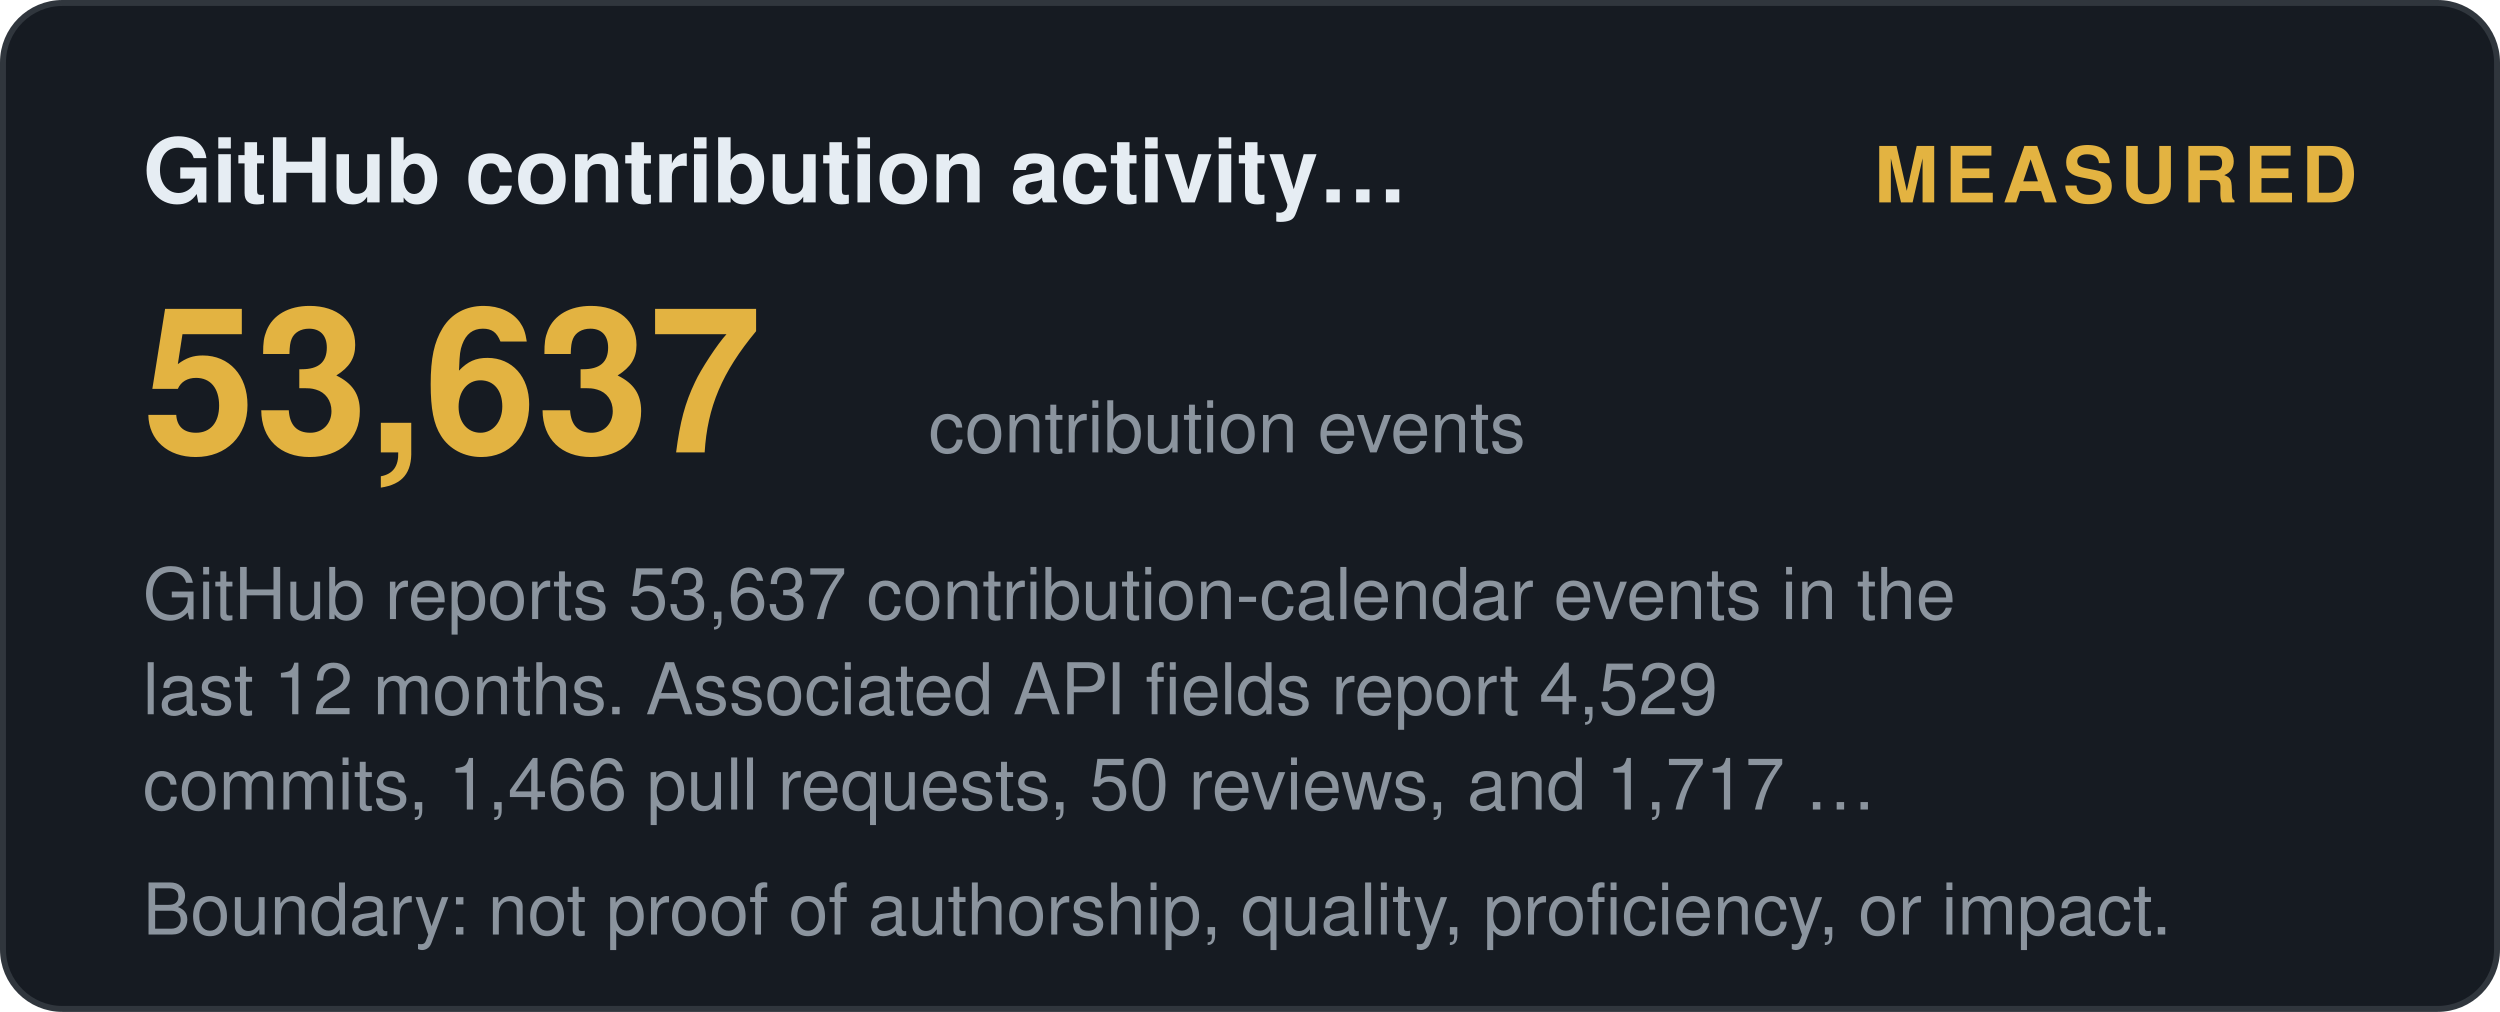
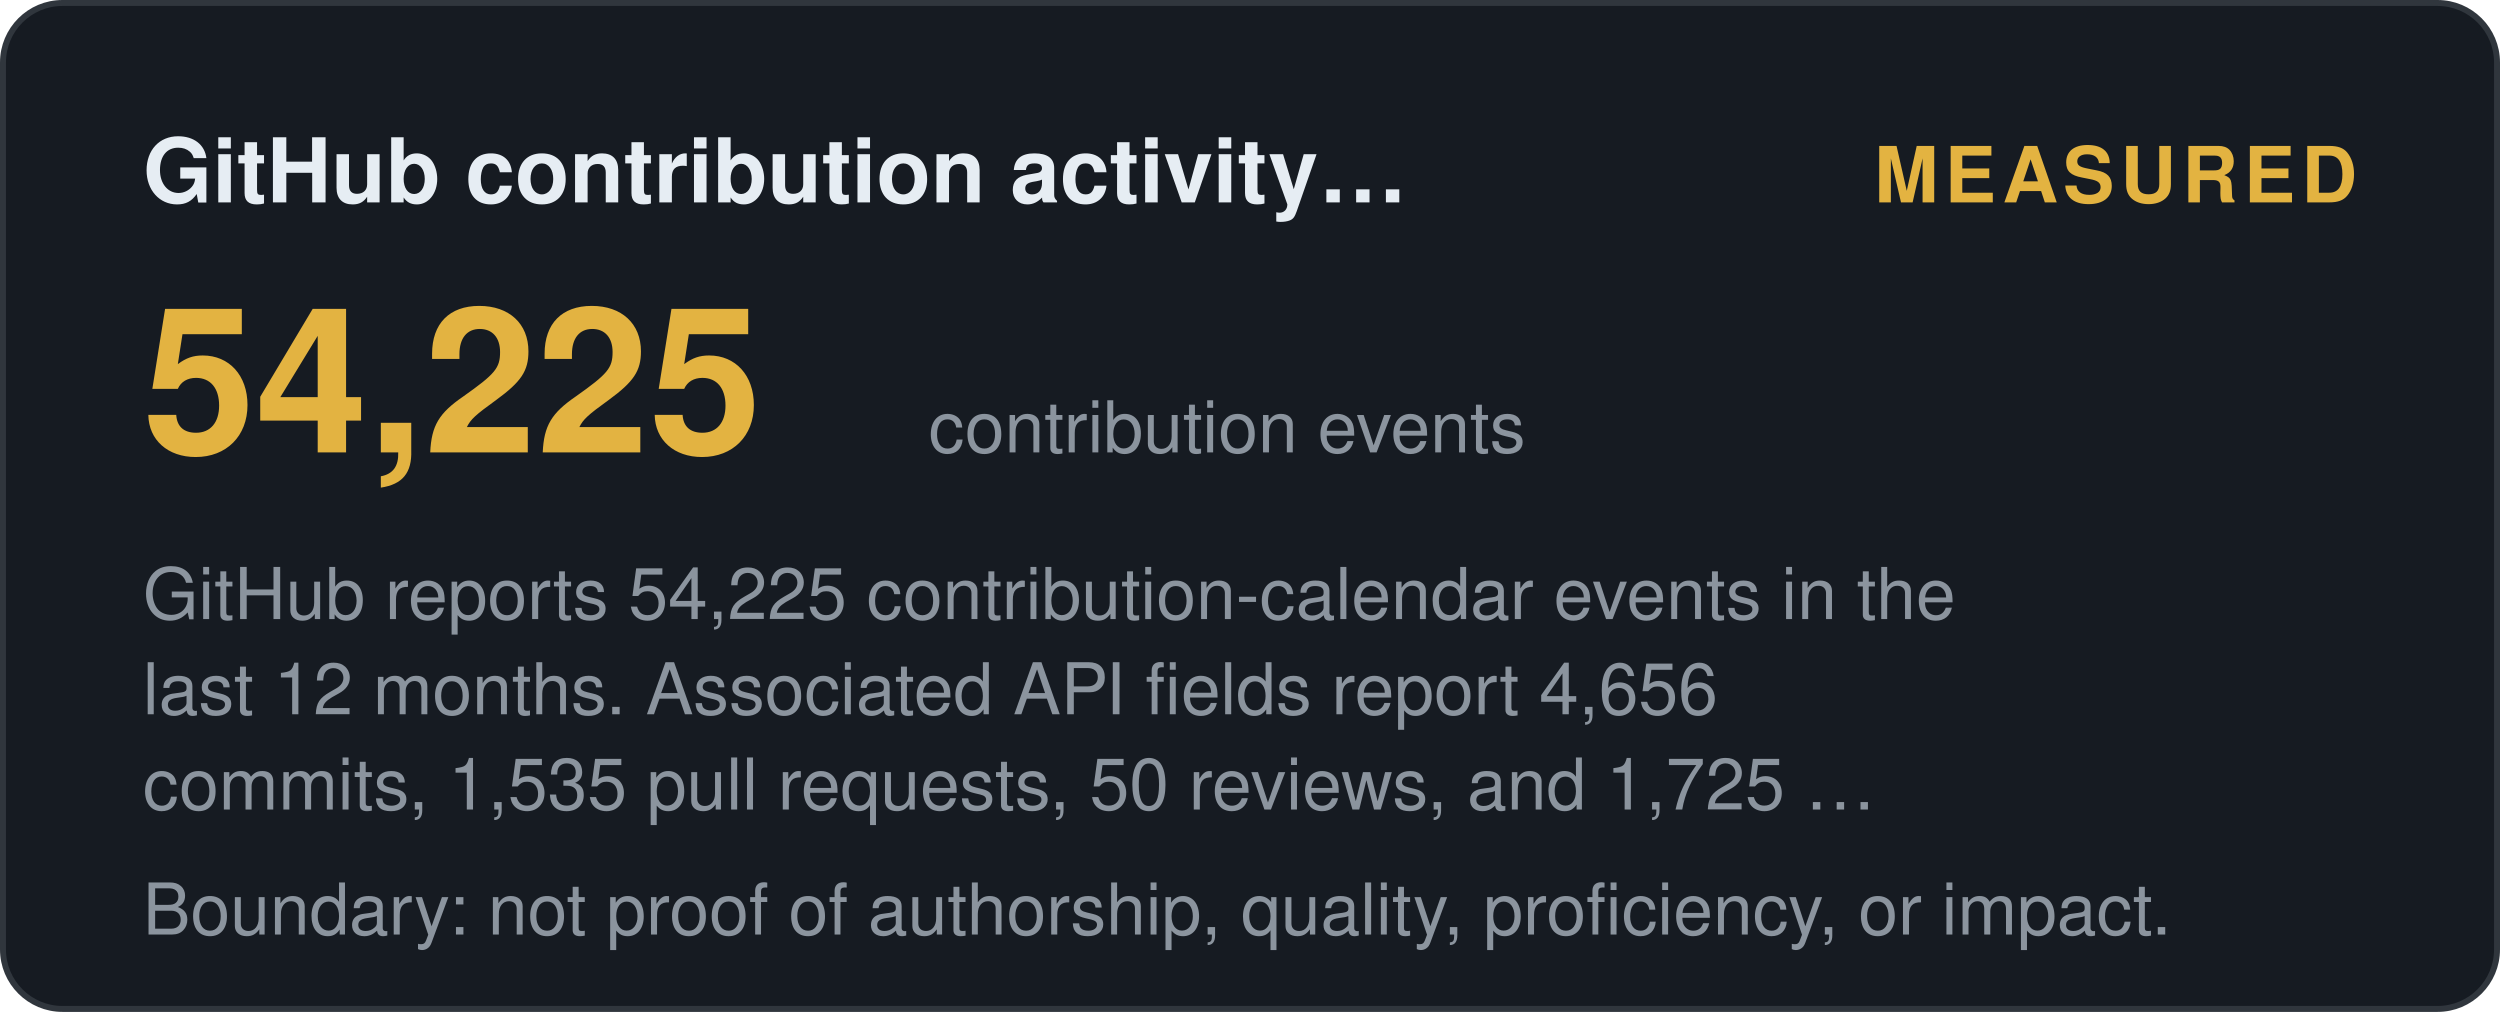
<svg xmlns="http://www.w3.org/2000/svg" width="420" height="170" viewBox="0 0 420 170" role="img" aria-label="GitHub contribution activity (12 months): measured">
  <style>
    .t { font: 600 15px 'Segoe UI', Helvetica, Arial, sans-serif; fill: #e6edf3; }
    .big { font: 700 34px 'Segoe UI', Helvetica, Arial, sans-serif; fill: #e3b341; }
    .status, .tier { font: 700 13px 'Segoe UI', Helvetica, Arial, sans-serif; letter-spacing: 1px; }
    .ev { font: 400 12px 'Segoe UI', Helvetica, Arial, sans-serif; fill: #8b949e; }
    .fade { opacity: 1; }
  </style>
  <defs>
    <linearGradient id="shL" x1="0%" y1="0%" x2="100%" y2="0%">
      <stop offset="0%" stop-color="#9e7b2a" />
      <stop offset="50%" stop-color="#e3b341">
        <animate attributeName="offset" values="0.2;0.8;0.2" dur="6s" repeatCount="indefinite" />
      </stop>
      <stop offset="100%" stop-color="#9e7b2a" />
    </linearGradient>
  </defs>
  <rect width="419" height="169" x="0.5" y="0.5" rx="10" fill="#161b22" stroke="#30363d" />
  <text class="t fade" x="24" y="34">GitHub contribution activity…</text>
  <text class="status fade d1" x="396" y="34" text-anchor="end" fill="#e3b341">MEASURED</text>
-   <text class="big fade d1" x="24" y="76">53,637</text>
+   <text class="big fade d1" x="24" y="76">54,225</text>
  <text class="ev fade d2" x="156" y="76">contribution events</text>
-   <text class="ev fade d2" x="24" y="104">GitHub reports 53,637 contribution-calendar events in the</text>
-   <text class="ev fade d3" x="24" y="120">last 12 months. Associated API fields report 4,529</text>
-   <text class="ev fade d4" x="24" y="136">commits, 1,466 pull requests, 50 reviews, and 1,717 …</text>
+   <text class="ev fade d2" x="24" y="104">GitHub reports 54,225 contribution-calendar events in the</text>
+   <text class="ev fade d3" x="24" y="120">last 12 months. Associated API fields report 4,656</text>
+   <text class="ev fade d4" x="24" y="136">commits, 1,535 pull requests, 50 reviews, and 1,725 …</text>
  <text class="ev fade d4" x="24" y="157">Boundary: not proof of authorship, quality, proficiency, or impact.</text>
</svg>
